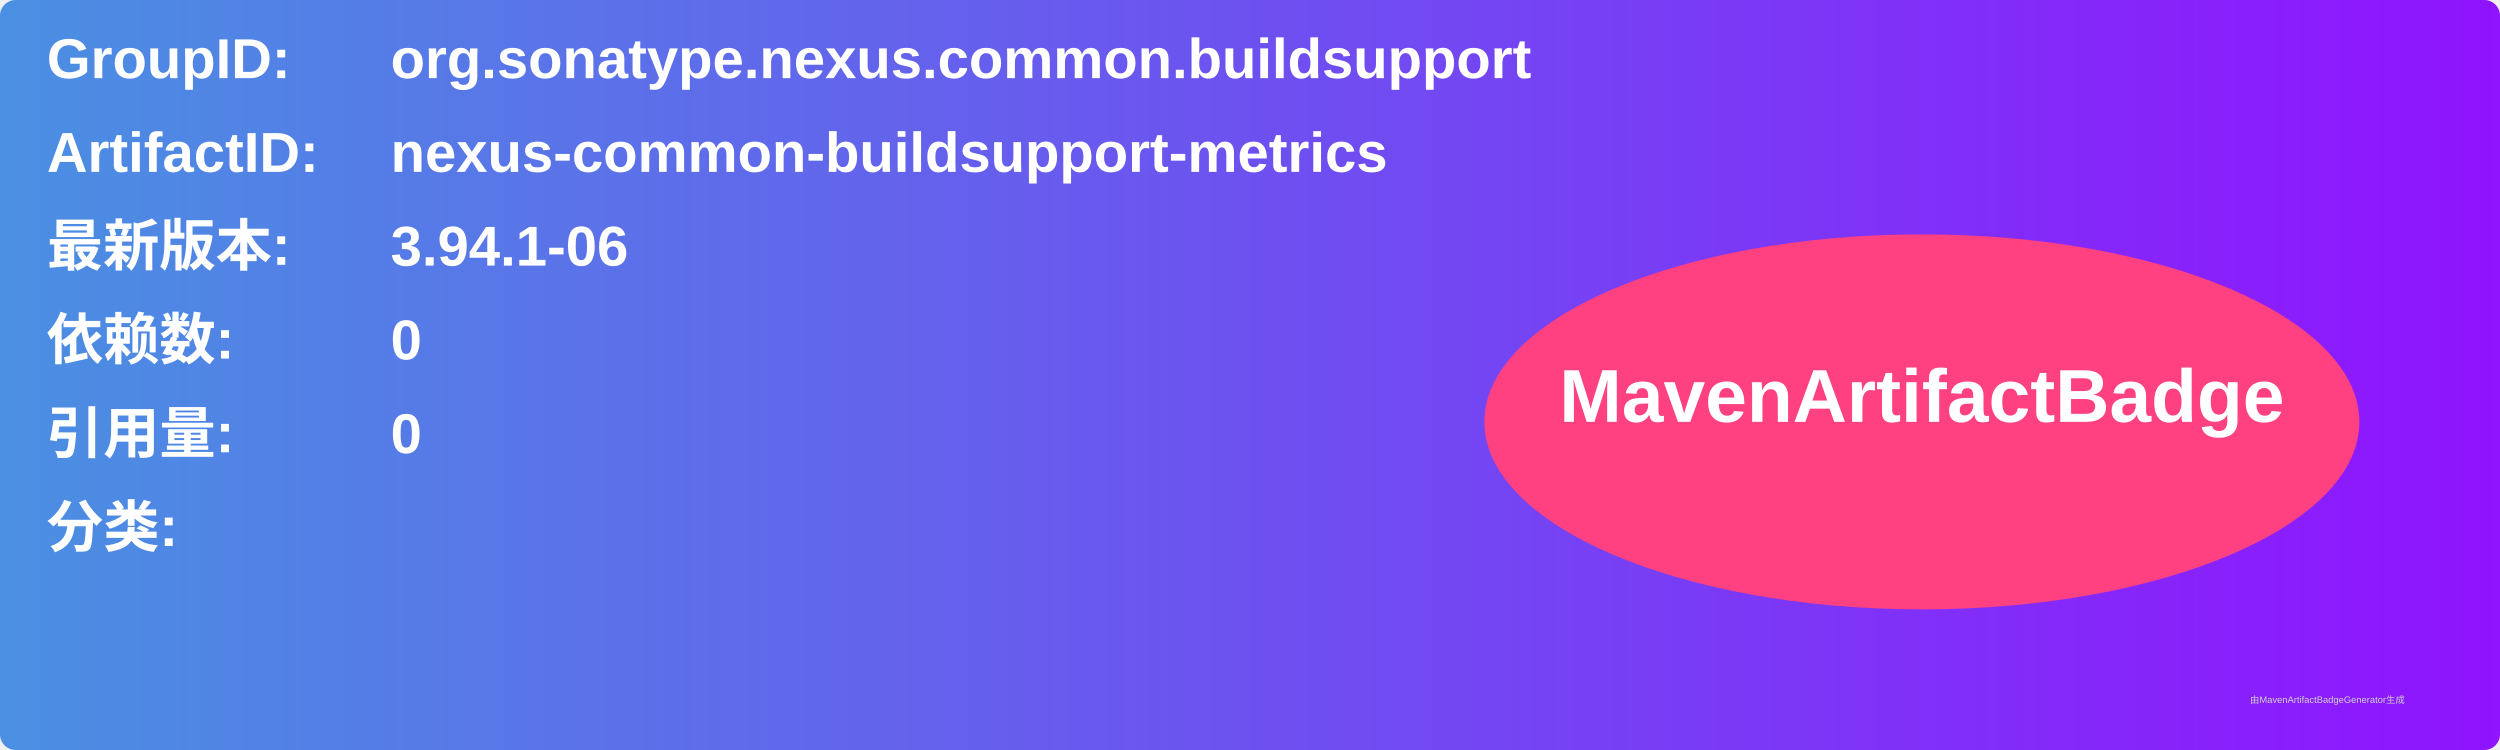
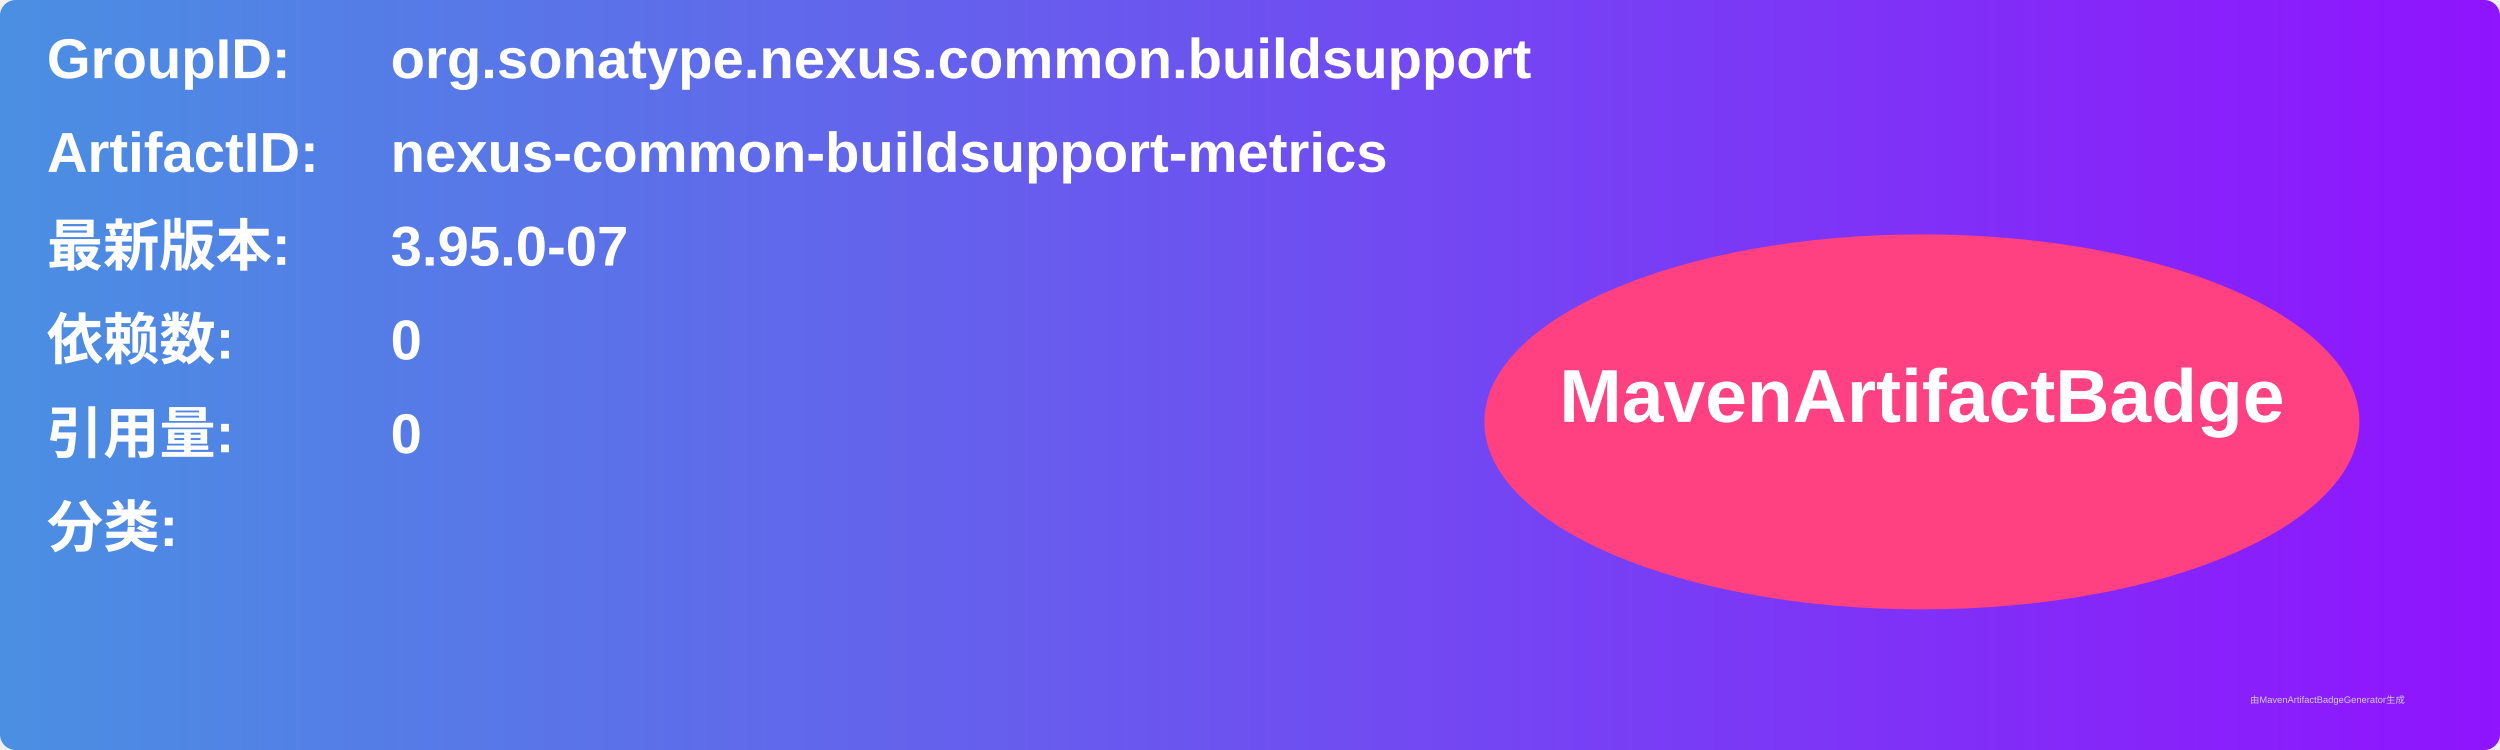
<svg xmlns="http://www.w3.org/2000/svg" width="800" height="240" viewBox="0 0 800 240">
  <linearGradient id="grad" x1="0%" y1="0%" x2="100%" y2="0%">
    <stop offset="0%" stop-color="#4a90e2" />
    <stop offset="100%" stop-color="#9013fe" />
  </linearGradient>
  <rect width="100%" height="100%" rx="5" ry="5" fill="url(#grad)" />
  <g transform="translate(15, 15)">
    <text x="0" y="10" font-family="Arial" font-size="18" fill="white" font-weight="bold" width="260">GroupID:</text>
    <text x="110" y="10" font-family="Arial" font-size="18" fill="white" font-weight="bold" width="460">org.sonatype.nexus.common.buildsupport</text>
    <text x="0" y="40" font-family="Arial" font-size="18" fill="white" font-weight="bold" width="260">ArtifactID:</text>
    <text x="110" y="40" font-family="Arial" font-size="18" fill="white" font-weight="bold" width="460">nexus-common-buildsupport-metrics</text>
    <text x="0" y="70" font-family="Arial" font-size="18" fill="white" font-weight="bold">最新版本:</text>
    <text x="110" y="70" font-family="Arial" font-size="18" fill="white" font-weight="bold">
-       <tspan font-weight="bold">3.94.1-06</tspan>
+       <tspan font-weight="bold">3.95.0-07</tspan>
    </text>
    <text x="0" y="100" font-family="Arial" font-size="18" fill="white" font-weight="bold">依赖数: </text>
    <text x="110" y="100" font-family="Arial" font-size="18" fill="white">
      <tspan font-weight="bold">0</tspan>
    </text>
    <text x="0" y="130" font-family="Arial" font-size="18" fill="white" font-weight="bold">引用量: </text>
    <text x="110" y="130" font-family="Arial" font-size="18" fill="white">
      <tspan font-weight="bold">0</tspan>
    </text>
    <text x="0" y="160" font-family="Arial" font-size="18" fill="white" font-weight="bold">分类:</text>
    <text x="10" y="190" font-family="Arial" font-size="10" fill="white">
      <tspan font-weight="bold" />
    </text>
    <ellipse cx="600" cy="120" rx="140" ry="60" fill="#ff4081" />
    <text x="600" y="120" text-anchor="middle" font-family="Arial" font-size="24" fill="white" font-weight="bold">MavenArtifactBadge</text>
  </g>
  <text x="720" y="225" font-family="Arial" font-size="3" fill="#d0d0d0">由MavenArtifactBadgeGenerator生成</text>
</svg>
